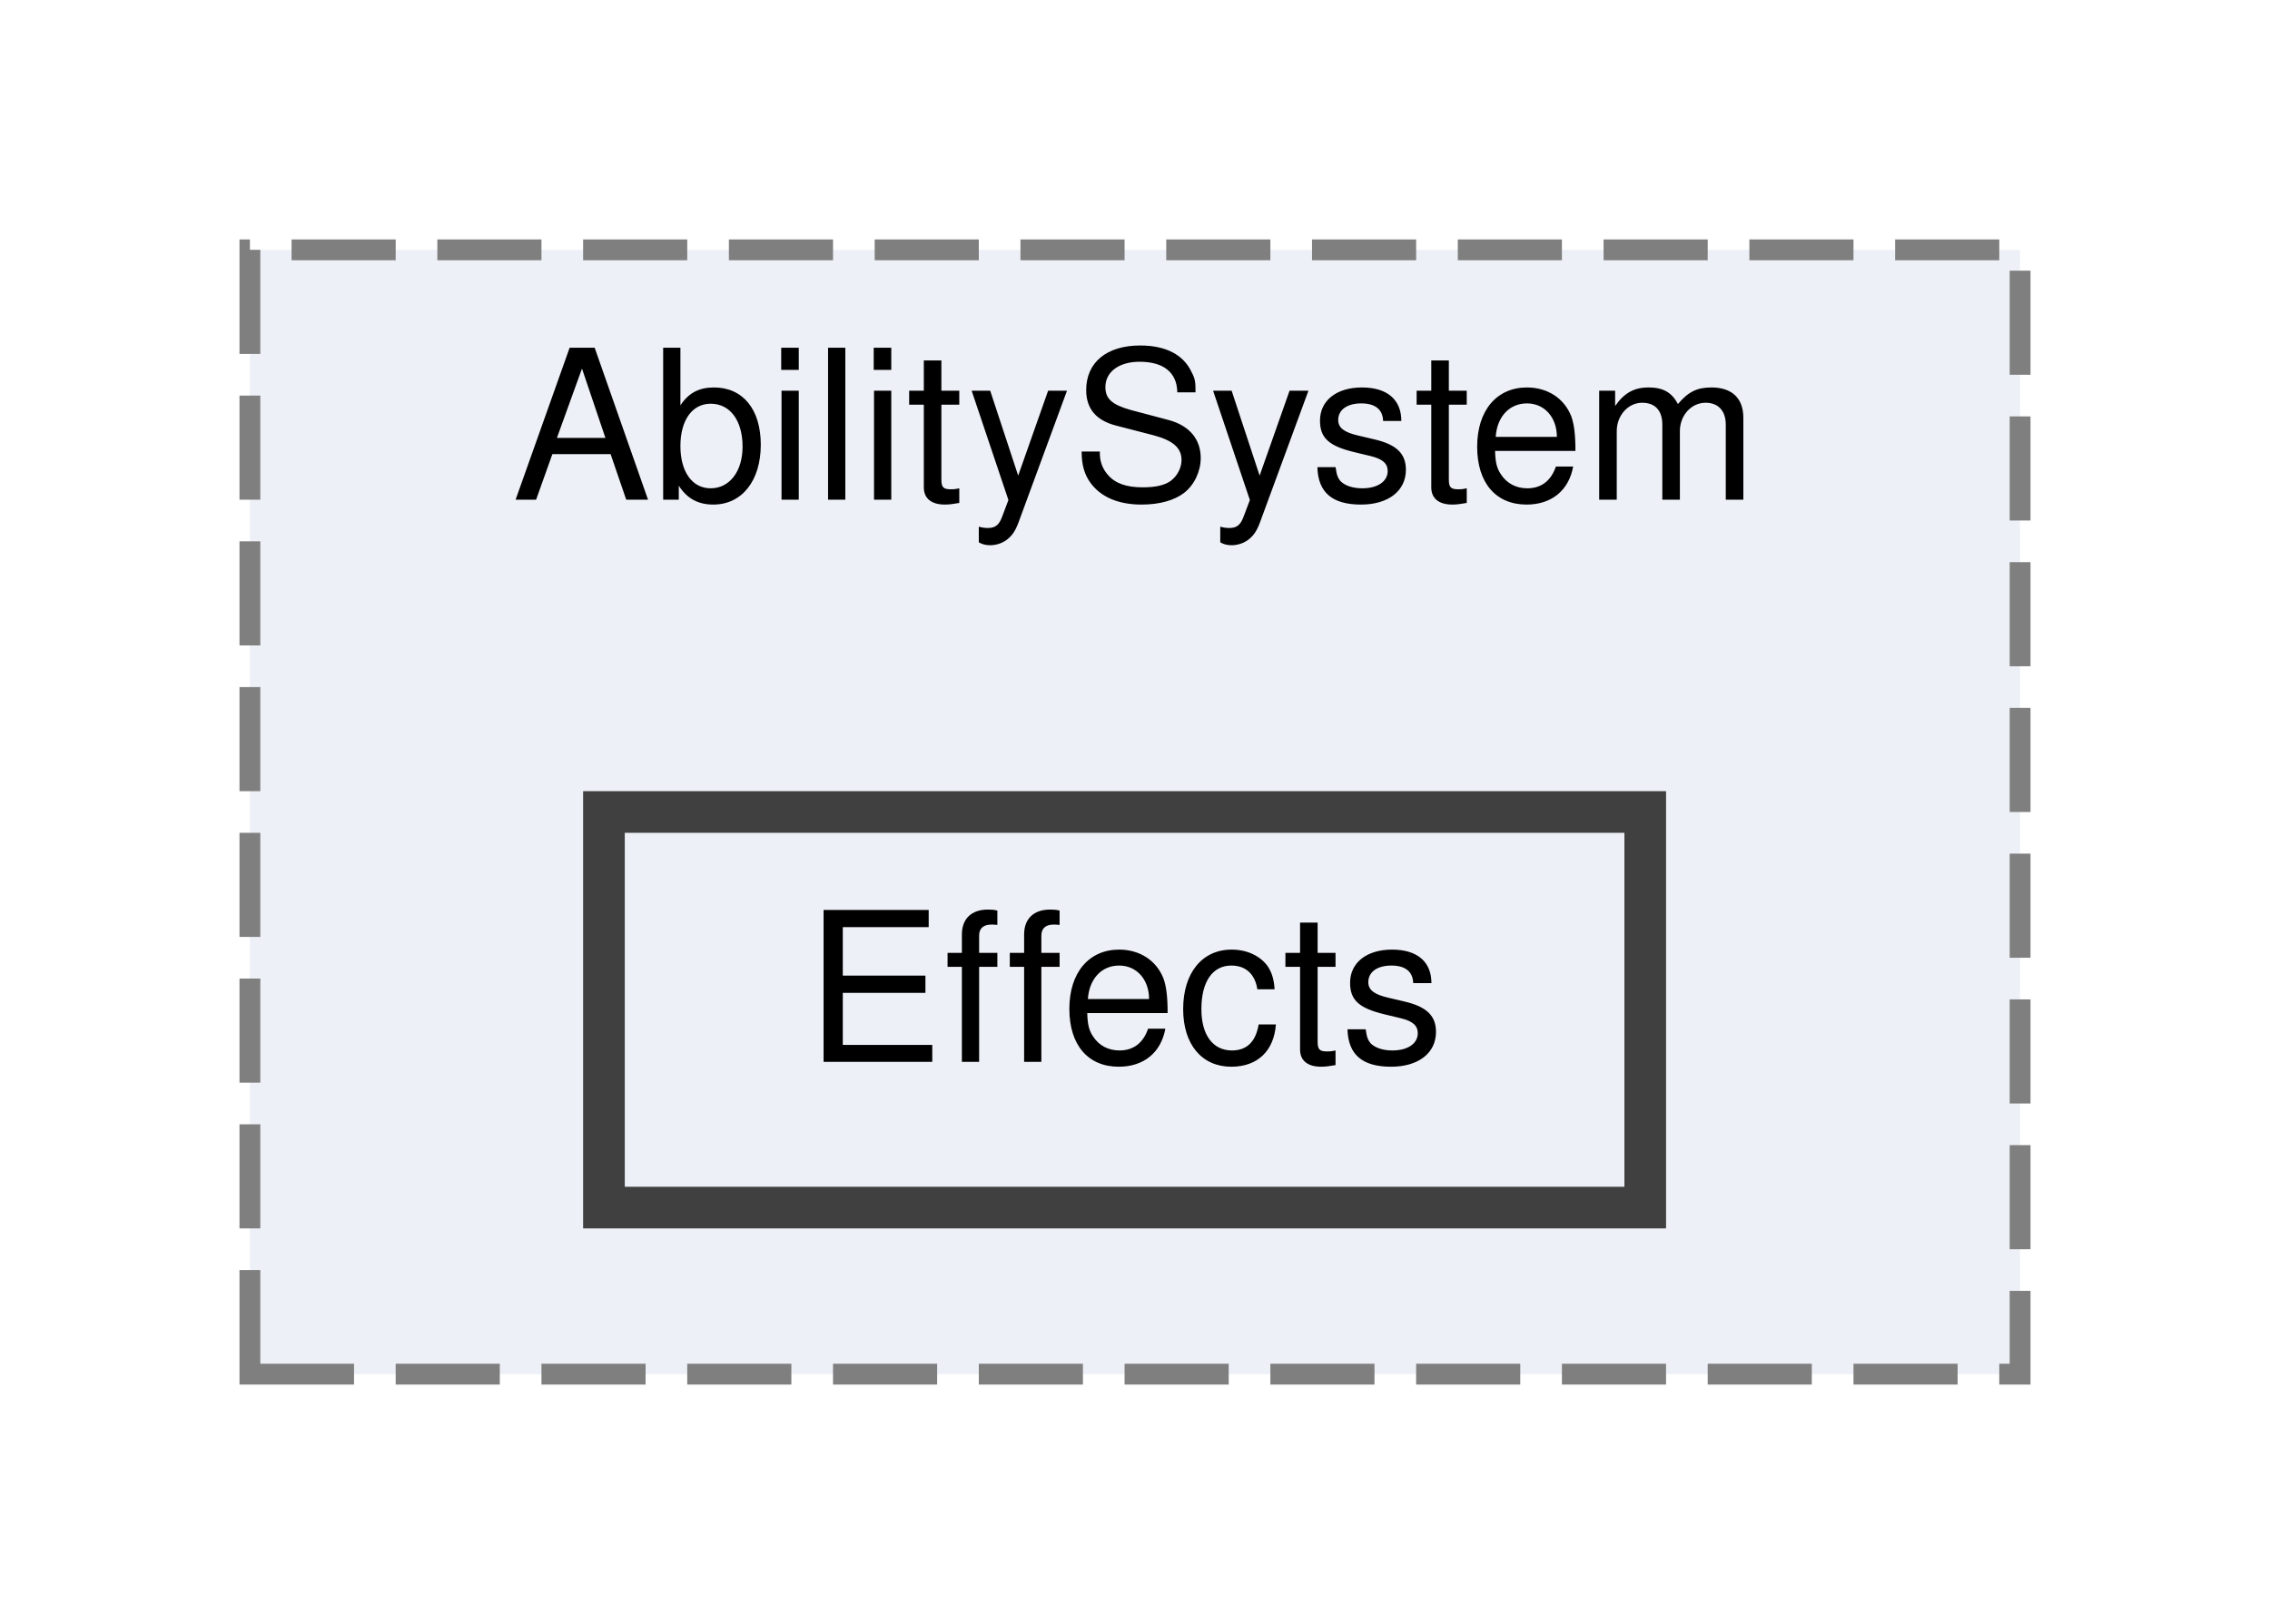
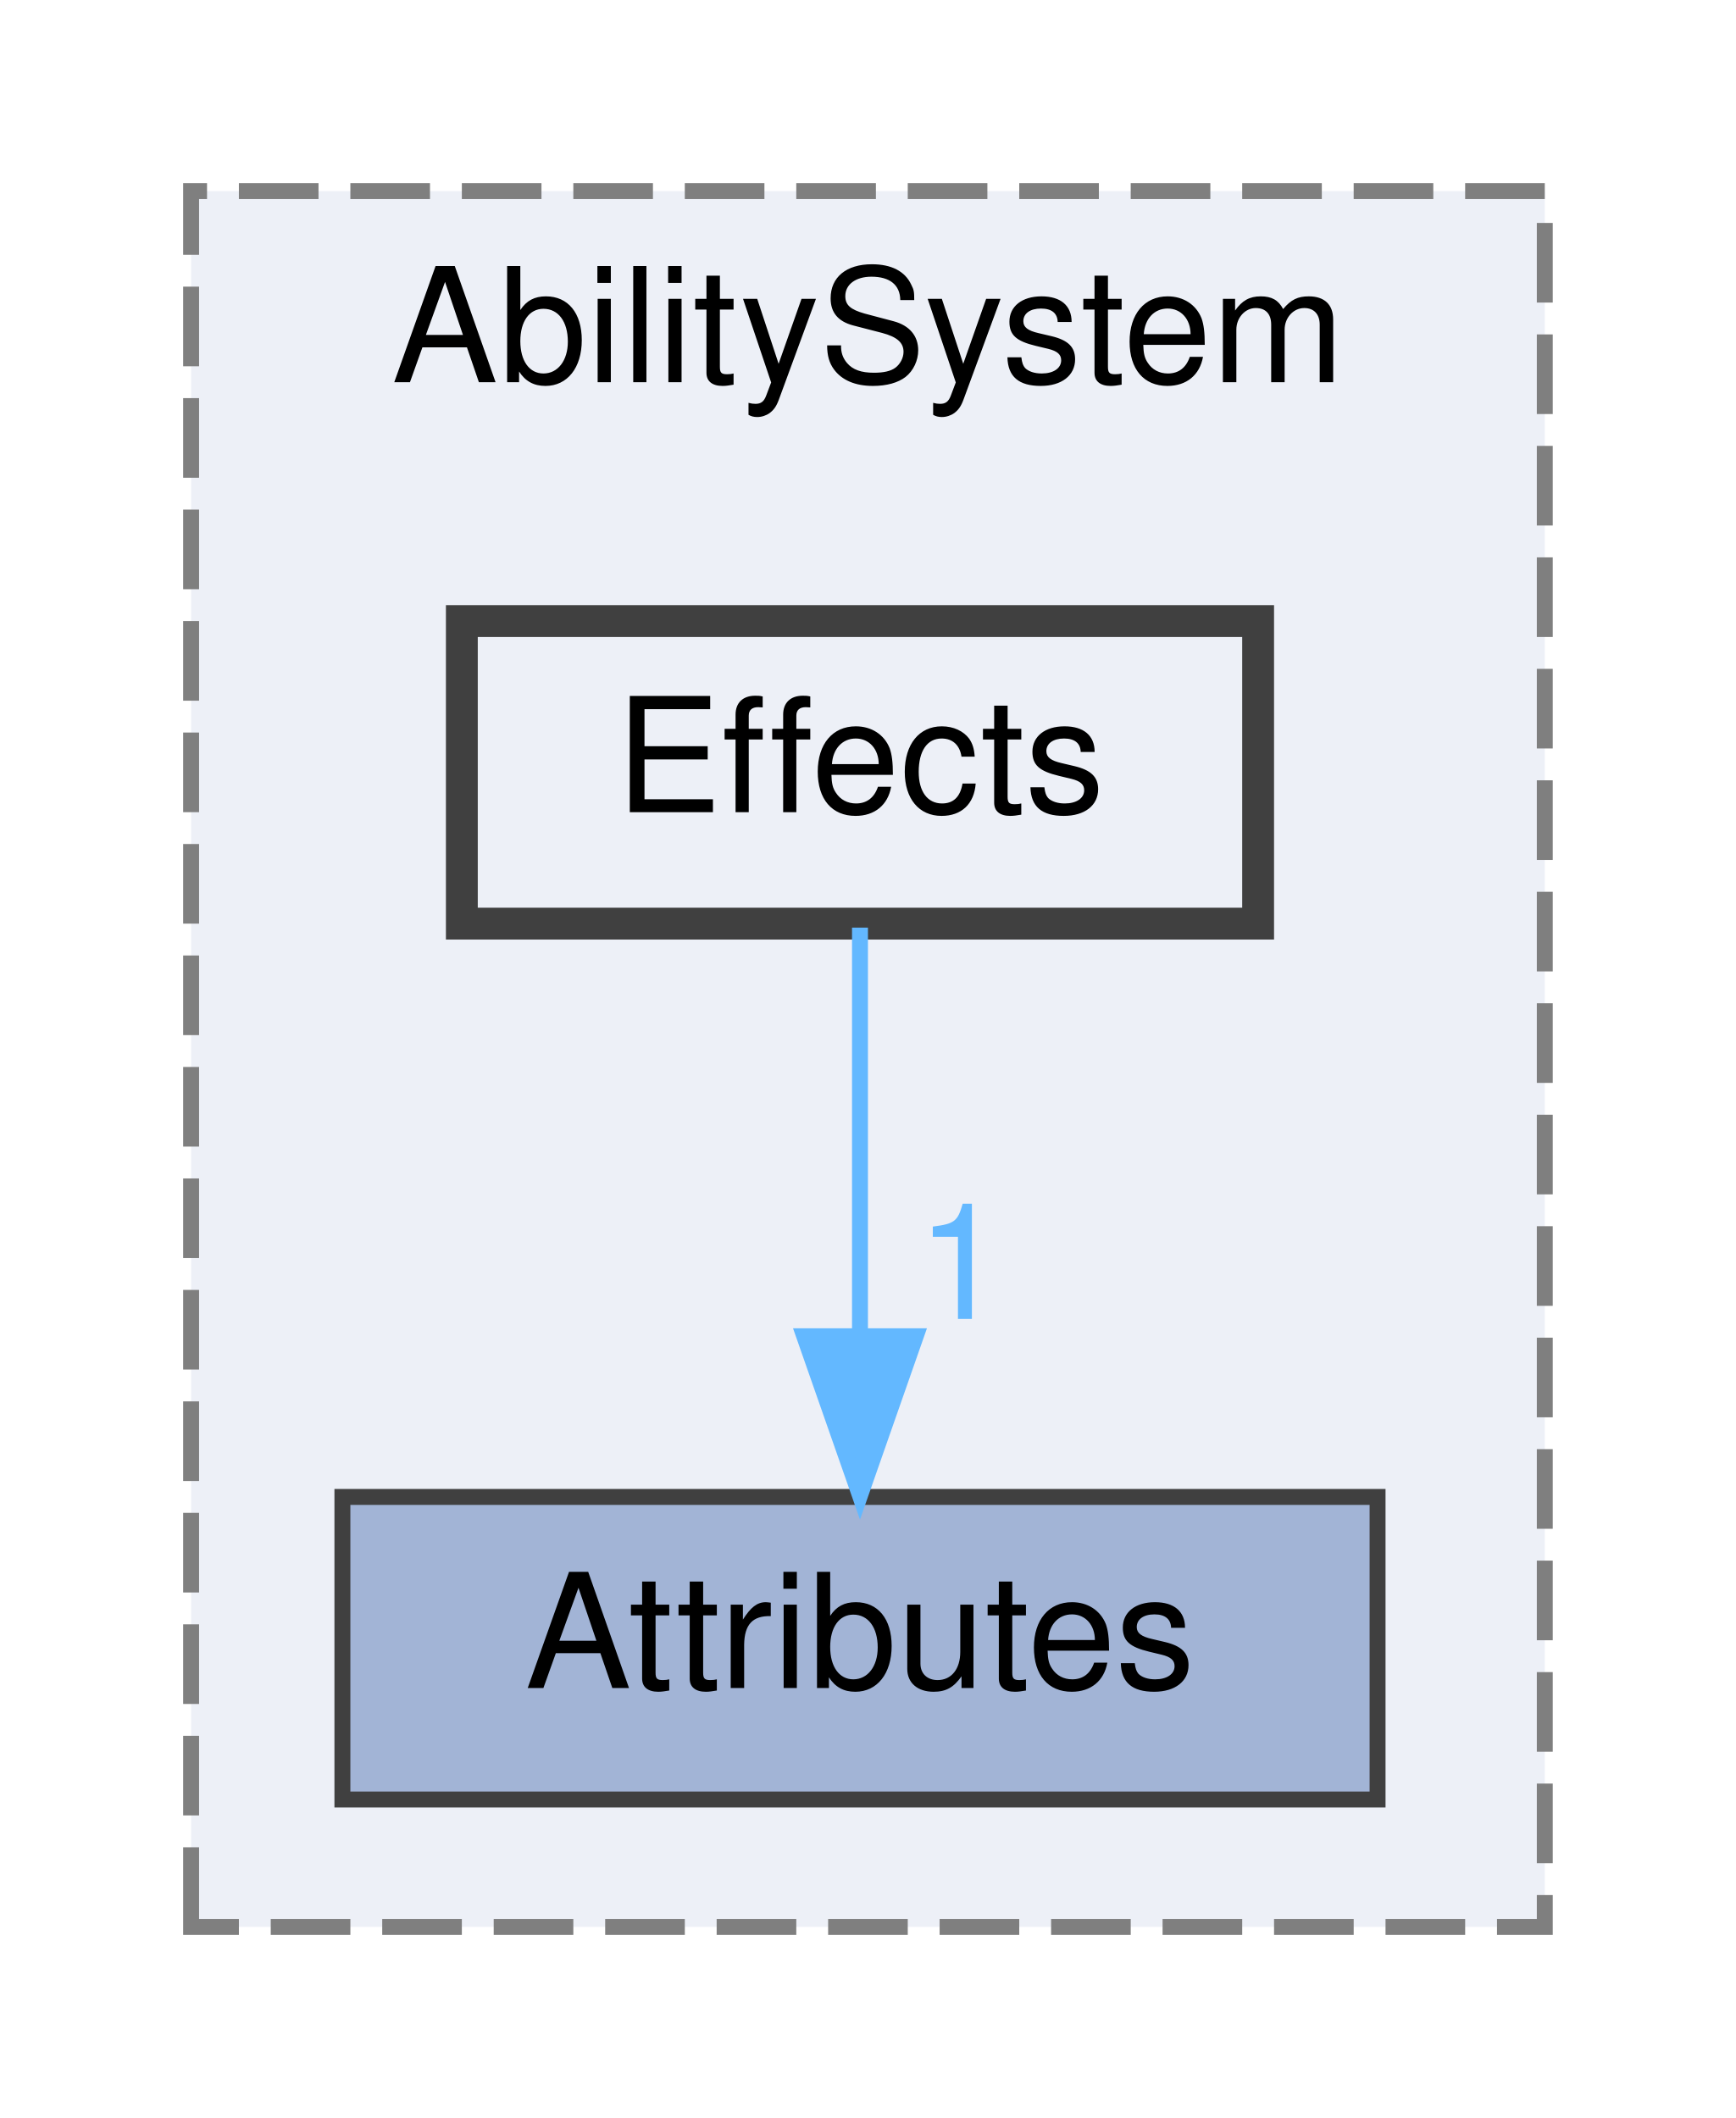
- <svg xmlns="http://www.w3.org/2000/svg" xmlns:xlink="http://www.w3.org/1999/xlink" width="109pt" height="78pt" viewBox="0.00 0.00 109.00 78.00">
-   <g id="graph0" class="graph" transform="scale(1 1) rotate(0) translate(4 74)">
+ <svg xmlns="http://www.w3.org/2000/svg" xmlns:xlink="http://www.w3.org/1999/xlink" width="109pt" height="133pt" viewBox="0.00 0.00 109.00 133.00">
+   <g id="graph0" class="graph" transform="scale(1 1) rotate(0) translate(4 129)">
    <g id="clust1" class="cluster">
      <g id="a_clust1">
        <a xlink:href="dir_f1a6717156c0528a44b8916cfff551d1.html" target="_top" xlink:title="AbilitySystem">
-           <polygon fill="#edf0f7" stroke="#7f7f7f" stroke-dasharray="5,2" points="8,-8 8,-62 93,-62 93,-8 8,-8" />
-           <text text-anchor="middle" x="50.5" y="-50" font-family="Helvetica,sans-Serif" font-size="10.00">AbilitySystem</text>
+           <polygon fill="#edf0f7" stroke="#7f7f7f" stroke-dasharray="5,2" points="8,-8 8,-117 93,-117 93,-8 8,-8" />
+           <text text-anchor="middle" x="50.5" y="-105" font-family="Helvetica,sans-Serif" font-size="10.00">AbilitySystem</text>
        </a>
      </g>
    </g>
    <g id="node1" class="node">
      <g id="a_node1">
+         <a xlink:href="dir_22ccf26a927a6108ae81777deb1b00bc.html" target="_top" xlink:title="Attributes">
+           <polygon fill="#a2b4d6" stroke="#404040" points="82.5,-35 17.5,-35 17.5,-16 82.5,-16 82.5,-35" />
+           <text text-anchor="middle" x="50" y="-23" font-family="Helvetica,sans-Serif" font-size="10.00">Attributes</text>
+         </a>
+       </g>
+     </g>
+     <g id="node2" class="node">
+       <g id="a_node2">
        <a xlink:href="dir_dd13159b2cc88a9b2ac912bc939029ad.html" target="_top" xlink:title="Effects">
-           <polygon fill="#edf0f7" stroke="#404040" stroke-width="2" points="75,-35 25,-35 25,-16 75,-16 75,-35" />
-           <text text-anchor="middle" x="50" y="-23" font-family="Helvetica,sans-Serif" font-size="10.00">Effects</text>
+           <polygon fill="#edf0f7" stroke="#404040" stroke-width="2" points="75,-90 25,-90 25,-71 75,-71 75,-90" />
+           <text text-anchor="middle" x="50" y="-78" font-family="Helvetica,sans-Serif" font-size="10.00">Effects</text>
+         </a>
+       </g>
+     </g>
+     <g id="edge1" class="edge">
+       <g id="a_edge1">
+         <a xlink:href="dir_000005_000002.html" target="_top">
+           <path fill="none" stroke="#63b8ff" d="M50,-70.75C50,-63.8 50,-53.85 50,-45.13" />
+           <polygon fill="#63b8ff" stroke="#63b8ff" points="53.5,-45.09 50,-35.09 46.5,-45.09 53.5,-45.09" />
+         </a>
+       </g>
+       <g id="a_edge1-headlabel">
+         <a xlink:href="dir_000005_000002.html" target="_top" xlink:title="1">
+           <text text-anchor="middle" x="56.34" y="-46.18" font-family="Helvetica,sans-Serif" font-size="10.00" fill="#63b8ff">1</text>
        </a>
      </g>
    </g>
  </g>
</svg>
